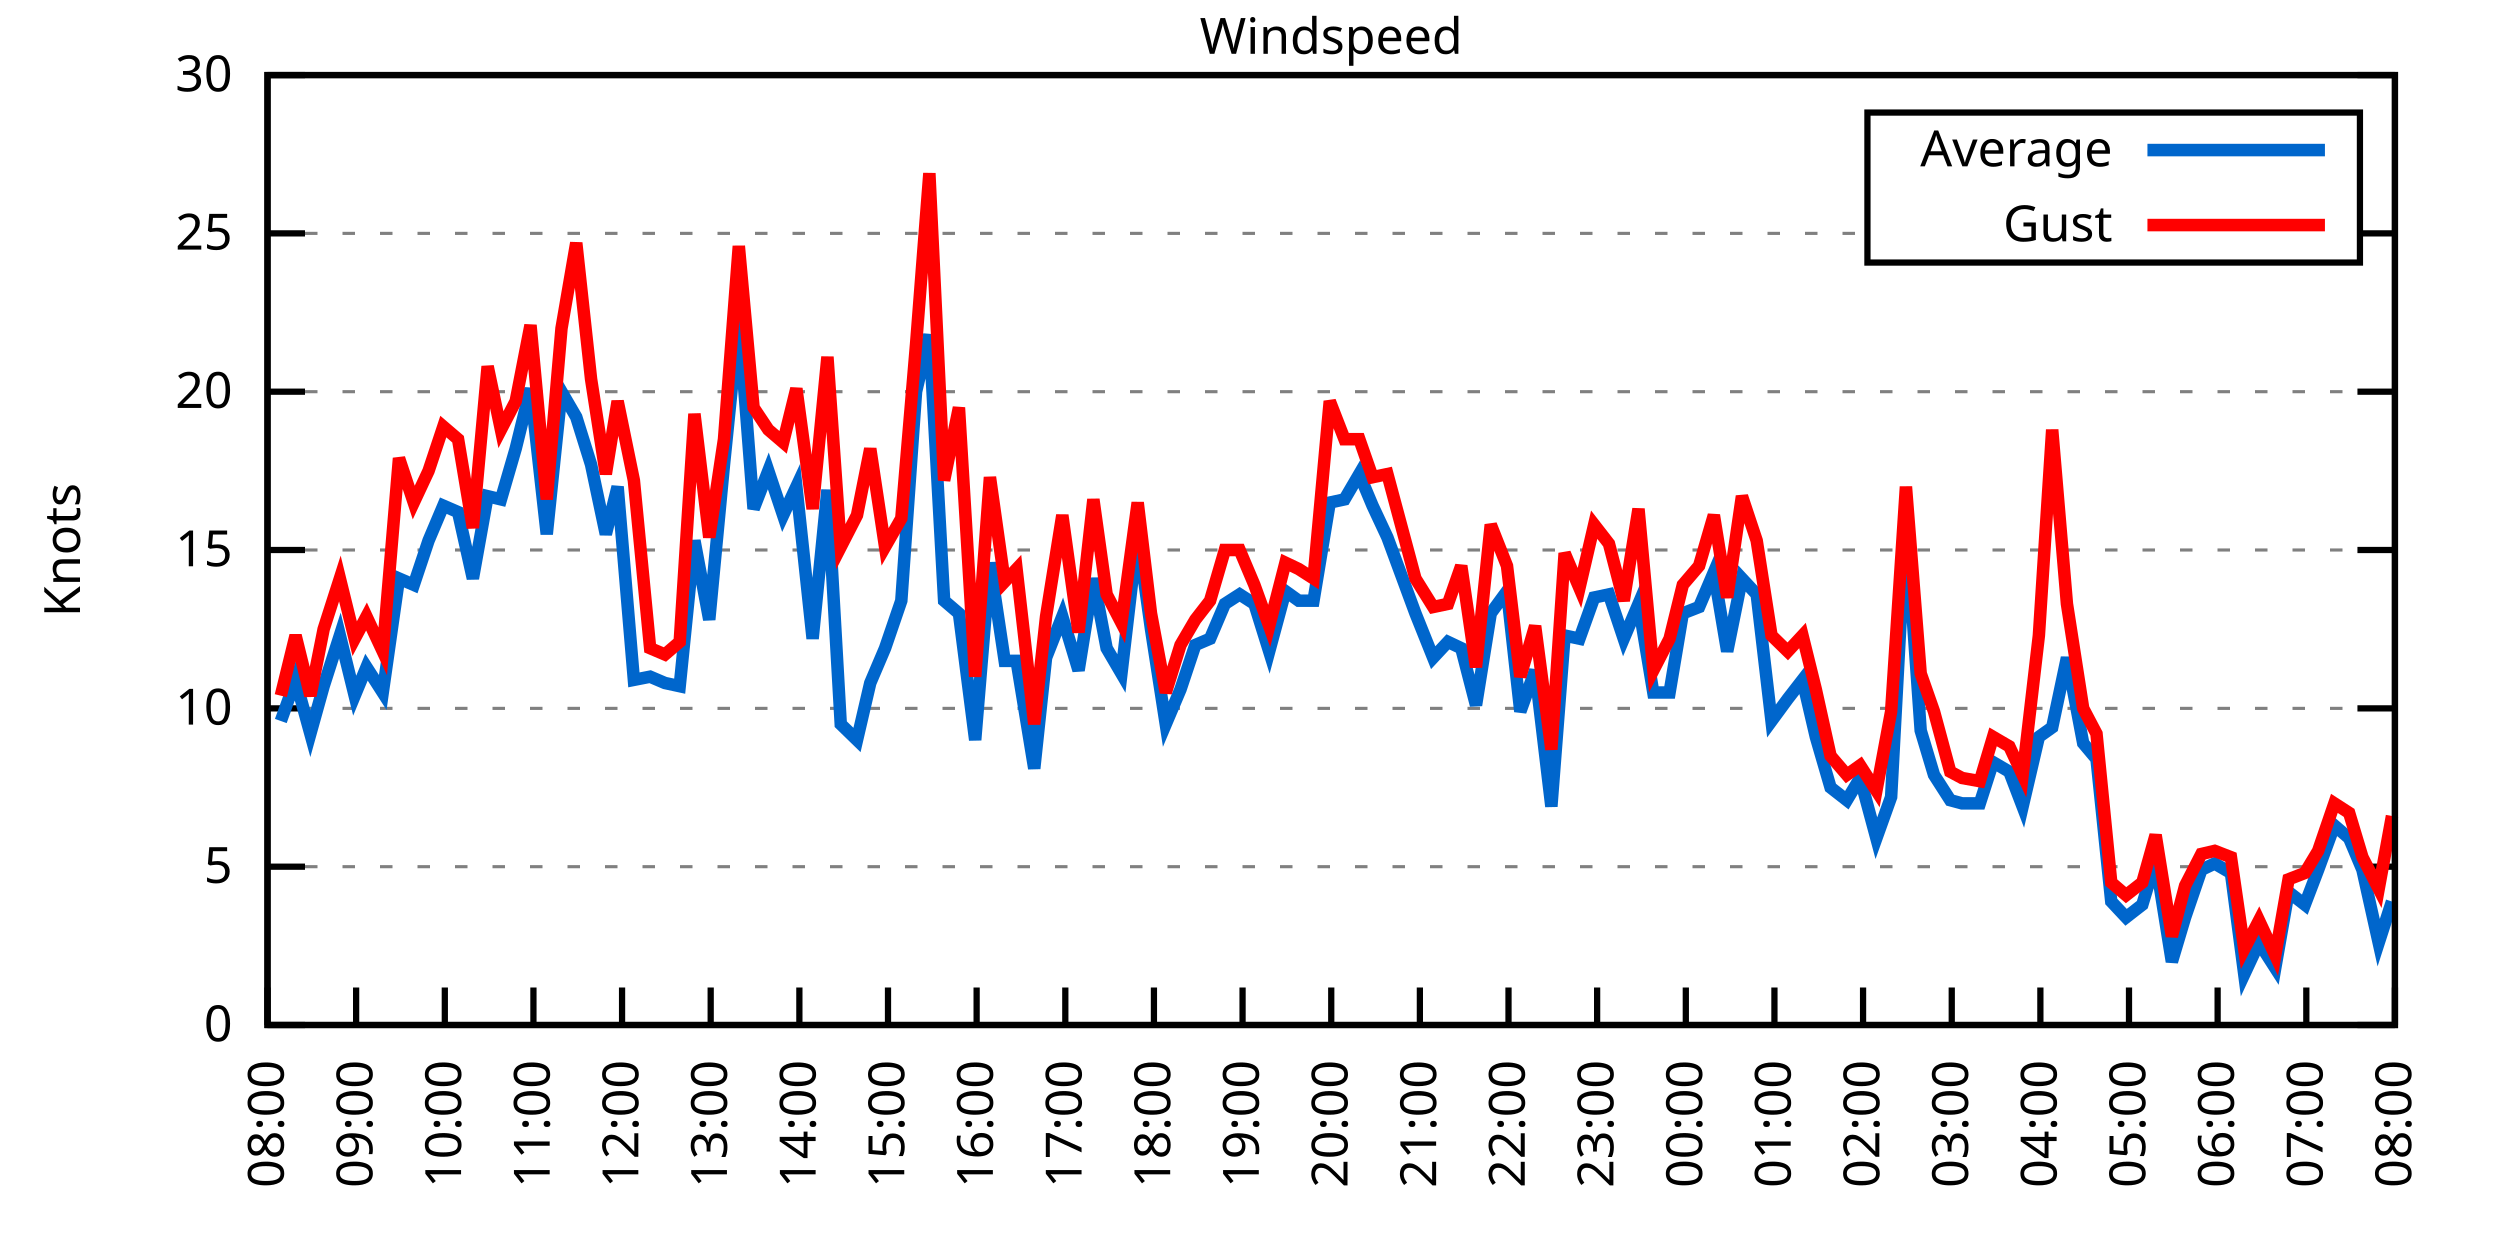
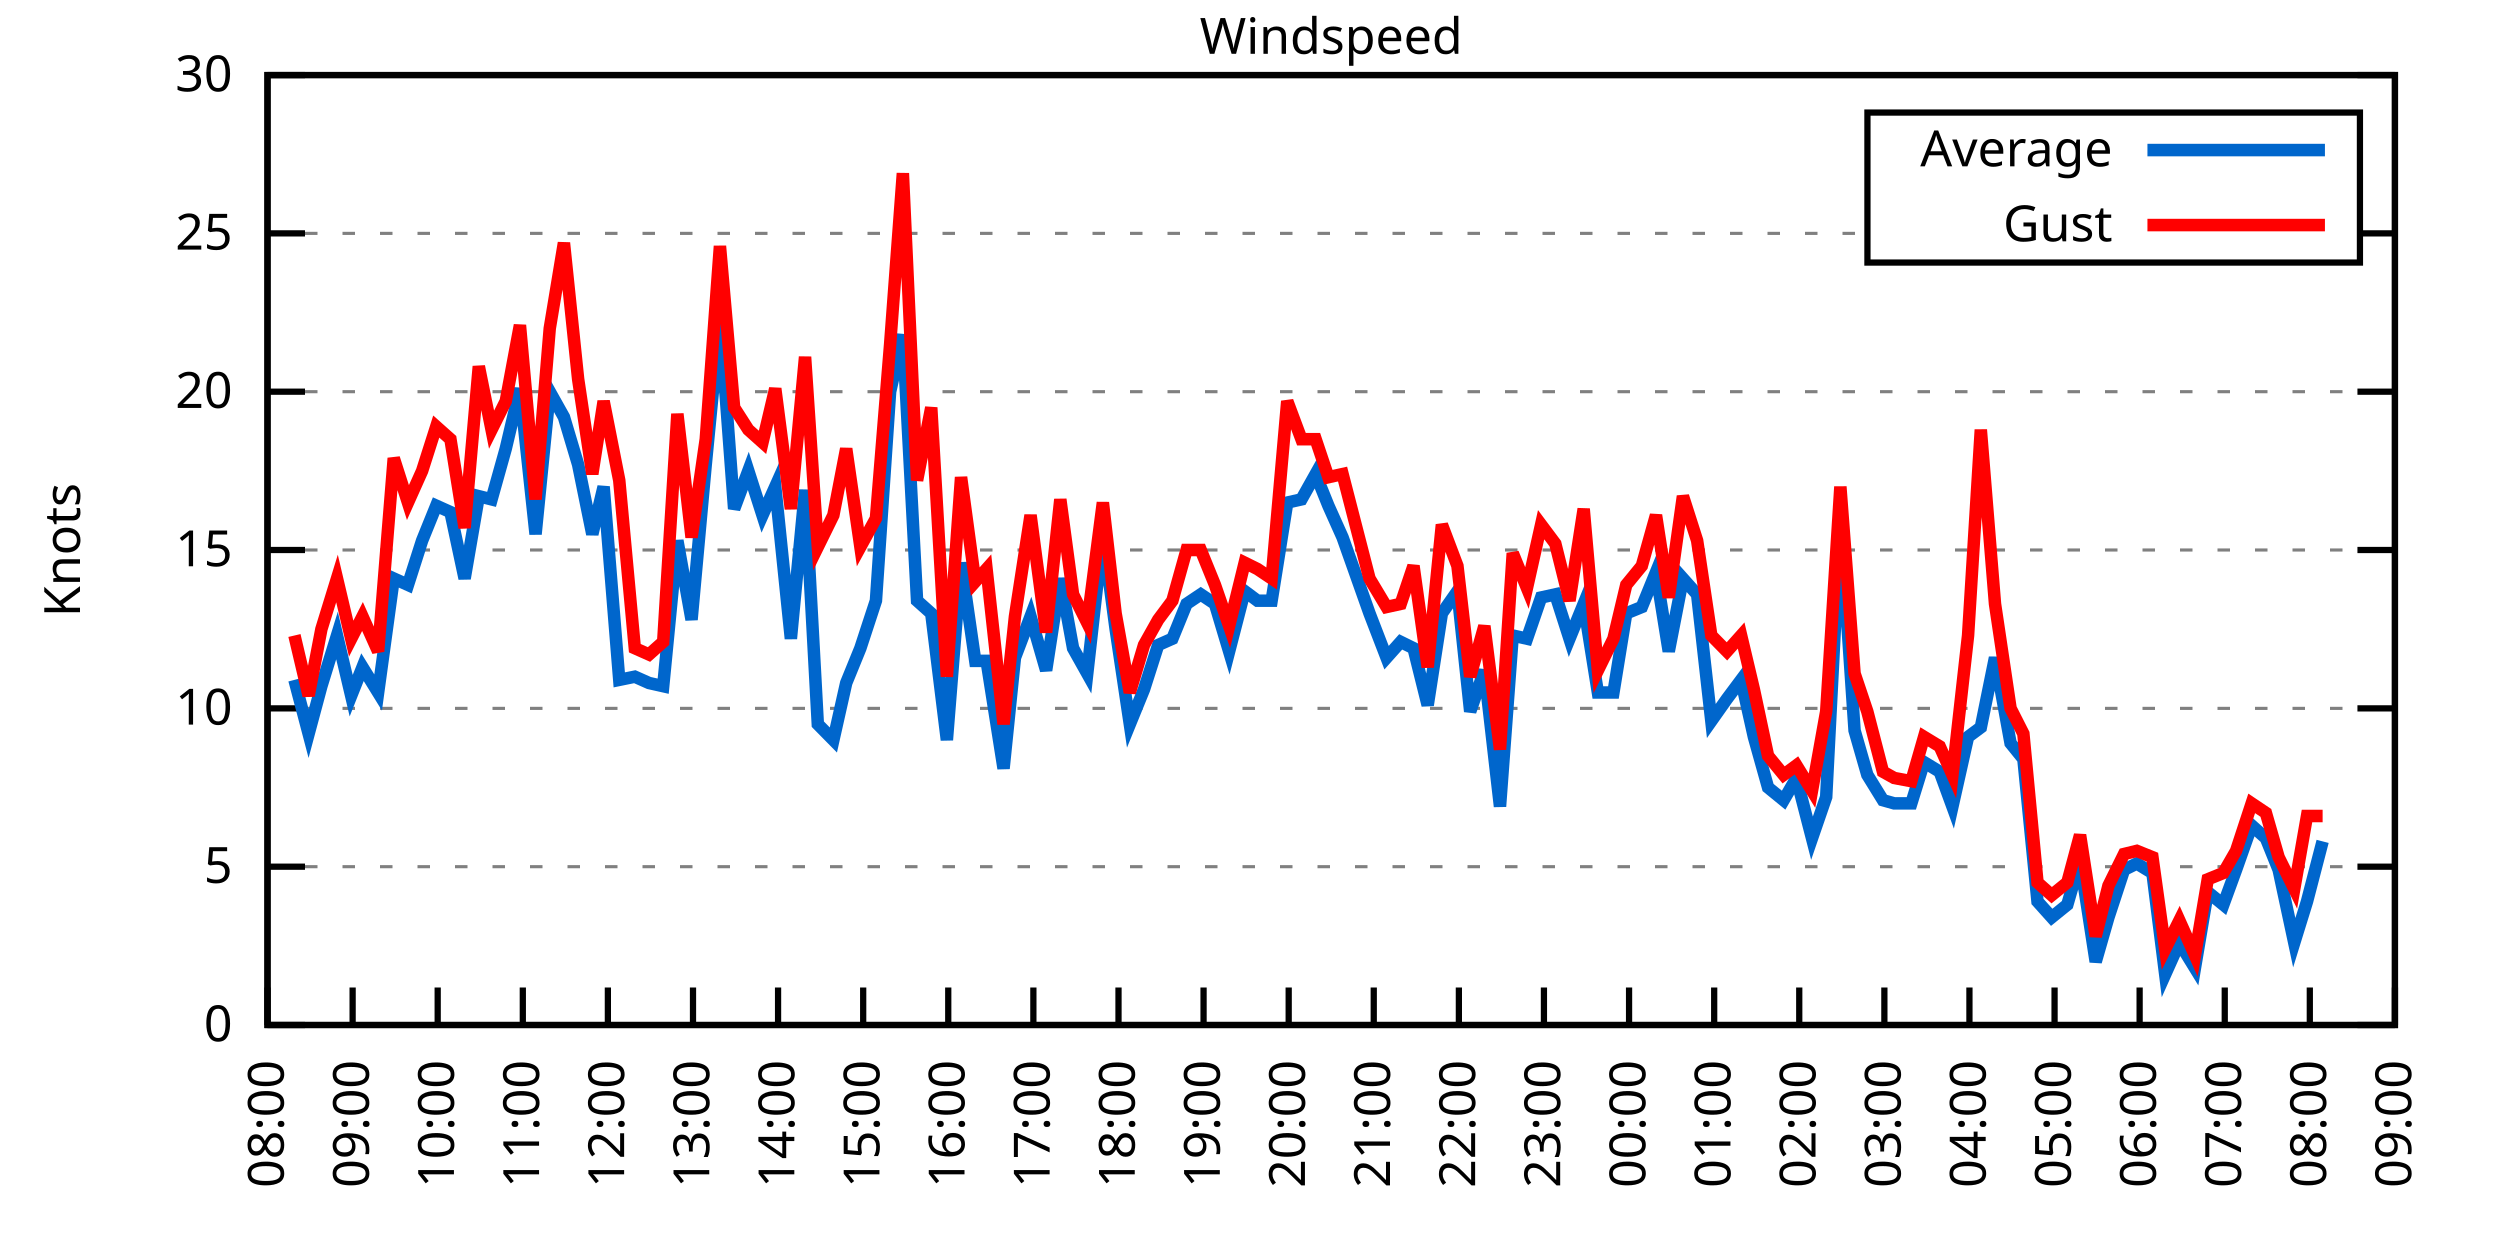
<svg xmlns="http://www.w3.org/2000/svg" xmlns:xlink="http://www.w3.org/1999/xlink" width="400" height="200" viewBox="0 0 400 200">
  <g id="gnuplot_canvas">
    <rect x="0" y="0" width="400" height="200" fill="none" />
    <defs>
      <circle id="gpDot" r="0.5" stroke-width="0.5" stroke="currentColor" />
      <path id="gpPt0" stroke-width="0.333" stroke="currentColor" d="M-1,0 h2 M0,-1 v2" />
      <path id="gpPt1" stroke-width="0.333" stroke="currentColor" d="M-1,-1 L1,1 M1,-1 L-1,1" />
      <path id="gpPt2" stroke-width="0.333" stroke="currentColor" d="M-1,0 L1,0 M0,-1 L0,1 M-1,-1 L1,1 M-1,1 L1,-1" />
      <rect id="gpPt3" stroke-width="0.333" stroke="currentColor" x="-1" y="-1" width="2" height="2" />
      <rect id="gpPt4" stroke-width="0.333" stroke="currentColor" fill="currentColor" x="-1" y="-1" width="2" height="2" />
      <circle id="gpPt5" stroke-width="0.333" stroke="currentColor" cx="0" cy="0" r="1" />
      <use xlink:href="#gpPt5" id="gpPt6" fill="currentColor" stroke="none" />
      <path id="gpPt7" stroke-width="0.333" stroke="currentColor" d="M0,-1.33 L-1.33,0.67 L1.33,0.67 z" />
      <use xlink:href="#gpPt7" id="gpPt8" fill="currentColor" stroke="none" />
      <use xlink:href="#gpPt7" id="gpPt9" stroke="currentColor" transform="rotate(180)" />
      <use xlink:href="#gpPt9" id="gpPt10" fill="currentColor" stroke="none" />
      <use xlink:href="#gpPt3" id="gpPt11" stroke="currentColor" transform="rotate(45)" />
      <use xlink:href="#gpPt11" id="gpPt12" fill="currentColor" stroke="none" />
      <path id="gpPt13" stroke-width="0.333" stroke="currentColor" d="M0,1.330 L1.265,0.411 L0.782,-1.067 L-0.782,-1.076 L-1.265,0.411 z" />
      <use xlink:href="#gpPt13" id="gpPt14" fill="currentColor" stroke="none" />
      <filter id="textbox" filterUnits="objectBoundingBox" x="0" y="0" height="1" width="1">
        <feFlood flood-color="white" flood-opacity="1" result="bgnd" />
        <feComposite in="SourceGraphic" in2="bgnd" operator="atop" />
      </filter>
      <filter id="greybox" filterUnits="objectBoundingBox" x="0" y="0" height="1" width="1">
        <feFlood flood-color="lightgrey" flood-opacity="1" result="grey" />
        <feComposite in="SourceGraphic" in2="grey" operator="atop" />
      </filter>
    </defs>
    <g fill="none" color="white" stroke="currentColor" stroke-width="1.00" stroke-linecap="butt" stroke-linejoin="miter">
</g>
    <g fill="none" color="black" stroke="currentColor" stroke-width="1.00" stroke-linecap="butt" stroke-linejoin="miter">
      <g stroke="none" shape-rendering="crispEdges">
        <polygon fill="rgb(255, 255, 255)" points="42.80,164.00 383.18,164.00 383.18,12.02 42.80,12.02 " />
      </g>
    </g>
    <g fill="none" color="black" stroke="currentColor" stroke-width="1.00" stroke-linecap="butt" stroke-linejoin="miter">
</g>
    <g fill="none" color="black" stroke="black" stroke-width="0.50" stroke-linecap="butt" stroke-linejoin="miter">
</g>
    <g fill="none" color="gray" stroke="currentColor" stroke-width="0.50" stroke-linecap="butt" stroke-linejoin="miter">
      <path stroke="gray" stroke-dasharray="2,4" class="gridline" d="M42.80,164.00 L383.19,164.00  " />
    </g>
    <g fill="none" color="gray" stroke="gray" stroke-width="1.00" stroke-linecap="butt" stroke-linejoin="miter">
</g>
    <g fill="none" color="black" stroke="currentColor" stroke-width="1.00" stroke-linecap="butt" stroke-linejoin="miter">
      <path stroke="black" d="M42.80,164.00 L48.80,164.00 M383.19,164.00 L377.19,164.00  " />
      <g transform="translate(37.20,166.60)" stroke="none" fill="black" font-family="Sans" font-size="8.00" text-anchor="end">
        <text>
          <tspan font-family="Sans"> 0</tspan>
        </text>
      </g>
    </g>
    <g fill="none" color="black" stroke="currentColor" stroke-width="1.00" stroke-linecap="butt" stroke-linejoin="miter">
</g>
    <g fill="none" color="black" stroke="black" stroke-width="0.50" stroke-linecap="butt" stroke-linejoin="miter">
</g>
    <g fill="none" color="gray" stroke="currentColor" stroke-width="0.50" stroke-linecap="butt" stroke-linejoin="miter">
      <path stroke="gray" stroke-dasharray="2,4" class="gridline" d="M42.80,138.67 L383.19,138.67  " />
    </g>
    <g fill="none" color="gray" stroke="gray" stroke-width="1.00" stroke-linecap="butt" stroke-linejoin="miter">
</g>
    <g fill="none" color="black" stroke="currentColor" stroke-width="1.00" stroke-linecap="butt" stroke-linejoin="miter">
      <path stroke="black" d="M42.80,138.67 L48.80,138.67 M383.19,138.67 L377.19,138.67  " />
      <g transform="translate(37.20,141.27)" stroke="none" fill="black" font-family="Sans" font-size="8.00" text-anchor="end">
        <text>
          <tspan font-family="Sans"> 5</tspan>
        </text>
      </g>
    </g>
    <g fill="none" color="black" stroke="currentColor" stroke-width="1.00" stroke-linecap="butt" stroke-linejoin="miter">
</g>
    <g fill="none" color="black" stroke="black" stroke-width="0.50" stroke-linecap="butt" stroke-linejoin="miter">
</g>
    <g fill="none" color="gray" stroke="currentColor" stroke-width="0.50" stroke-linecap="butt" stroke-linejoin="miter">
      <path stroke="gray" stroke-dasharray="2,4" class="gridline" d="M42.80,113.34 L383.19,113.34  " />
    </g>
    <g fill="none" color="gray" stroke="gray" stroke-width="1.00" stroke-linecap="butt" stroke-linejoin="miter">
</g>
    <g fill="none" color="black" stroke="currentColor" stroke-width="1.00" stroke-linecap="butt" stroke-linejoin="miter">
      <path stroke="black" d="M42.80,113.34 L48.80,113.34 M383.19,113.34 L377.19,113.34  " />
      <g transform="translate(37.20,115.94)" stroke="none" fill="black" font-family="Sans" font-size="8.00" text-anchor="end">
        <text>
          <tspan font-family="Sans"> 10</tspan>
        </text>
      </g>
    </g>
    <g fill="none" color="black" stroke="currentColor" stroke-width="1.00" stroke-linecap="butt" stroke-linejoin="miter">
</g>
    <g fill="none" color="black" stroke="black" stroke-width="0.50" stroke-linecap="butt" stroke-linejoin="miter">
</g>
    <g fill="none" color="gray" stroke="currentColor" stroke-width="0.50" stroke-linecap="butt" stroke-linejoin="miter">
      <path stroke="gray" stroke-dasharray="2,4" class="gridline" d="M42.80,88.00 L383.19,88.00  " />
    </g>
    <g fill="none" color="gray" stroke="gray" stroke-width="1.00" stroke-linecap="butt" stroke-linejoin="miter">
</g>
    <g fill="none" color="black" stroke="currentColor" stroke-width="1.00" stroke-linecap="butt" stroke-linejoin="miter">
      <path stroke="black" d="M42.80,88.00 L48.80,88.00 M383.19,88.00 L377.19,88.00  " />
      <g transform="translate(37.20,90.60)" stroke="none" fill="black" font-family="Sans" font-size="8.00" text-anchor="end">
        <text>
          <tspan font-family="Sans"> 15</tspan>
        </text>
      </g>
    </g>
    <g fill="none" color="black" stroke="currentColor" stroke-width="1.00" stroke-linecap="butt" stroke-linejoin="miter">
</g>
    <g fill="none" color="black" stroke="black" stroke-width="0.50" stroke-linecap="butt" stroke-linejoin="miter">
</g>
    <g fill="none" color="gray" stroke="currentColor" stroke-width="0.50" stroke-linecap="butt" stroke-linejoin="miter">
      <path stroke="gray" stroke-dasharray="2,4" class="gridline" d="M42.80,62.67 L383.19,62.67  " />
    </g>
    <g fill="none" color="gray" stroke="gray" stroke-width="1.00" stroke-linecap="butt" stroke-linejoin="miter">
</g>
    <g fill="none" color="black" stroke="currentColor" stroke-width="1.00" stroke-linecap="butt" stroke-linejoin="miter">
      <path stroke="black" d="M42.80,62.67 L48.80,62.67 M383.19,62.67 L377.19,62.67  " />
      <g transform="translate(37.20,65.27)" stroke="none" fill="black" font-family="Sans" font-size="8.00" text-anchor="end">
        <text>
          <tspan font-family="Sans"> 20</tspan>
        </text>
      </g>
    </g>
    <g fill="none" color="black" stroke="currentColor" stroke-width="1.00" stroke-linecap="butt" stroke-linejoin="miter">
</g>
    <g fill="none" color="black" stroke="black" stroke-width="0.50" stroke-linecap="butt" stroke-linejoin="miter">
</g>
    <g fill="none" color="gray" stroke="currentColor" stroke-width="0.50" stroke-linecap="butt" stroke-linejoin="miter">
      <path stroke="gray" stroke-dasharray="2,4" class="gridline" d="M42.80,37.34 L298.79,37.34 M377.59,37.34 L383.19,37.34  " />
    </g>
    <g fill="none" color="gray" stroke="gray" stroke-width="1.00" stroke-linecap="butt" stroke-linejoin="miter">
</g>
    <g fill="none" color="black" stroke="currentColor" stroke-width="1.00" stroke-linecap="butt" stroke-linejoin="miter">
      <path stroke="black" d="M42.80,37.34 L48.80,37.34 M383.19,37.34 L377.19,37.34  " />
      <g transform="translate(37.20,39.94)" stroke="none" fill="black" font-family="Sans" font-size="8.00" text-anchor="end">
        <text>
          <tspan font-family="Sans"> 25</tspan>
        </text>
      </g>
    </g>
    <g fill="none" color="black" stroke="currentColor" stroke-width="1.00" stroke-linecap="butt" stroke-linejoin="miter">
</g>
    <g fill="none" color="black" stroke="black" stroke-width="0.50" stroke-linecap="butt" stroke-linejoin="miter">
</g>
    <g fill="none" color="gray" stroke="currentColor" stroke-width="0.50" stroke-linecap="butt" stroke-linejoin="miter">
      <path stroke="gray" stroke-dasharray="2,4" class="gridline" d="M42.80,12.01 L383.19,12.01  " />
    </g>
    <g fill="none" color="gray" stroke="gray" stroke-width="1.00" stroke-linecap="butt" stroke-linejoin="miter">
</g>
    <g fill="none" color="black" stroke="currentColor" stroke-width="1.00" stroke-linecap="butt" stroke-linejoin="miter">
      <path stroke="black" d="M42.80,12.01 L48.80,12.01 M383.19,12.01 L377.19,12.01  " />
      <g transform="translate(37.20,14.61)" stroke="none" fill="black" font-family="Sans" font-size="8.00" text-anchor="end">
        <text>
          <tspan font-family="Sans"> 30</tspan>
        </text>
      </g>
    </g>
    <g fill="none" color="black" stroke="currentColor" stroke-width="1.00" stroke-linecap="butt" stroke-linejoin="miter">
      <path stroke="black" d="M42.80,164.00 L42.80,158.00  " />
      <g transform="translate(45.40,169.60) rotate(270.00)" stroke="none" fill="black" font-family="Sans" font-size="8.00" text-anchor="end">
        <text>
          <tspan font-family="Sans">08:00</tspan>
        </text>
      </g>
    </g>
    <g fill="none" color="black" stroke="currentColor" stroke-width="1.00" stroke-linecap="butt" stroke-linejoin="miter">
-       <path stroke="black" d="M56.98,164.00 L56.98,158.00  " />
-       <g transform="translate(59.58,169.60) rotate(270.00)" stroke="none" fill="black" font-family="Sans" font-size="8.00" text-anchor="end">
+       <path stroke="black" d="M56.42,164.00 L56.42,158.00  " />
+       <g transform="translate(59.02,169.60) rotate(270.00)" stroke="none" fill="black" font-family="Sans" font-size="8.00" text-anchor="end">
        <text>
          <tspan font-family="Sans">09:00</tspan>
        </text>
      </g>
    </g>
    <g fill="none" color="black" stroke="currentColor" stroke-width="1.00" stroke-linecap="butt" stroke-linejoin="miter">
-       <path stroke="black" d="M71.17,164.00 L71.17,158.00  " />
-       <g transform="translate(73.77,169.60) rotate(270.00)" stroke="none" fill="black" font-family="Sans" font-size="8.00" text-anchor="end">
+       <path stroke="black" d="M70.03,164.00 L70.03,158.00  " />
+       <g transform="translate(72.63,169.60) rotate(270.00)" stroke="none" fill="black" font-family="Sans" font-size="8.00" text-anchor="end">
        <text>
          <tspan font-family="Sans">10:00</tspan>
        </text>
      </g>
    </g>
    <g fill="none" color="black" stroke="currentColor" stroke-width="1.00" stroke-linecap="butt" stroke-linejoin="miter">
-       <path stroke="black" d="M85.35,164.00 L85.35,158.00  " />
-       <g transform="translate(87.95,169.60) rotate(270.00)" stroke="none" fill="black" font-family="Sans" font-size="8.00" text-anchor="end">
+       <path stroke="black" d="M83.65,164.00 L83.65,158.00  " />
+       <g transform="translate(86.25,169.60) rotate(270.00)" stroke="none" fill="black" font-family="Sans" font-size="8.00" text-anchor="end">
        <text>
          <tspan font-family="Sans">11:00</tspan>
        </text>
      </g>
    </g>
    <g fill="none" color="black" stroke="currentColor" stroke-width="1.00" stroke-linecap="butt" stroke-linejoin="miter">
-       <path stroke="black" d="M99.53,164.00 L99.53,158.00  " />
-       <g transform="translate(102.13,169.60) rotate(270.00)" stroke="none" fill="black" font-family="Sans" font-size="8.00" text-anchor="end">
+       <path stroke="black" d="M97.26,164.00 L97.26,158.00  " />
+       <g transform="translate(99.86,169.60) rotate(270.00)" stroke="none" fill="black" font-family="Sans" font-size="8.00" text-anchor="end">
        <text>
          <tspan font-family="Sans">12:00</tspan>
        </text>
      </g>
    </g>
    <g fill="none" color="black" stroke="currentColor" stroke-width="1.00" stroke-linecap="butt" stroke-linejoin="miter">
-       <path stroke="black" d="M113.71,164.00 L113.71,158.00  " />
-       <g transform="translate(116.31,169.60) rotate(270.00)" stroke="none" fill="black" font-family="Sans" font-size="8.00" text-anchor="end">
+       <path stroke="black" d="M110.88,164.00 L110.88,158.00  " />
+       <g transform="translate(113.48,169.60) rotate(270.00)" stroke="none" fill="black" font-family="Sans" font-size="8.00" text-anchor="end">
        <text>
          <tspan font-family="Sans">13:00</tspan>
        </text>
      </g>
    </g>
    <g fill="none" color="black" stroke="currentColor" stroke-width="1.00" stroke-linecap="butt" stroke-linejoin="miter">
-       <path stroke="black" d="M127.90,164.00 L127.90,158.00  " />
-       <g transform="translate(130.50,169.60) rotate(270.00)" stroke="none" fill="black" font-family="Sans" font-size="8.00" text-anchor="end">
+       <path stroke="black" d="M124.49,164.00 L124.49,158.00  " />
+       <g transform="translate(127.09,169.60) rotate(270.00)" stroke="none" fill="black" font-family="Sans" font-size="8.00" text-anchor="end">
        <text>
          <tspan font-family="Sans">14:00</tspan>
        </text>
      </g>
    </g>
    <g fill="none" color="black" stroke="currentColor" stroke-width="1.00" stroke-linecap="butt" stroke-linejoin="miter">
-       <path stroke="black" d="M142.08,164.00 L142.08,158.00  " />
-       <g transform="translate(144.68,169.60) rotate(270.00)" stroke="none" fill="black" font-family="Sans" font-size="8.00" text-anchor="end">
+       <path stroke="black" d="M138.11,164.00 L138.11,158.00  " />
+       <g transform="translate(140.71,169.60) rotate(270.00)" stroke="none" fill="black" font-family="Sans" font-size="8.00" text-anchor="end">
        <text>
          <tspan font-family="Sans">15:00</tspan>
        </text>
      </g>
    </g>
    <g fill="none" color="black" stroke="currentColor" stroke-width="1.00" stroke-linecap="butt" stroke-linejoin="miter">
-       <path stroke="black" d="M156.26,164.00 L156.26,158.00  " />
-       <g transform="translate(158.86,169.60) rotate(270.00)" stroke="none" fill="black" font-family="Sans" font-size="8.00" text-anchor="end">
+       <path stroke="black" d="M151.72,164.00 L151.72,158.00  " />
+       <g transform="translate(154.32,169.60) rotate(270.00)" stroke="none" fill="black" font-family="Sans" font-size="8.00" text-anchor="end">
        <text>
          <tspan font-family="Sans">16:00</tspan>
        </text>
      </g>
    </g>
    <g fill="none" color="black" stroke="currentColor" stroke-width="1.00" stroke-linecap="butt" stroke-linejoin="miter">
-       <path stroke="black" d="M170.45,164.00 L170.45,158.00  " />
-       <g transform="translate(173.05,169.60) rotate(270.00)" stroke="none" fill="black" font-family="Sans" font-size="8.00" text-anchor="end">
+       <path stroke="black" d="M165.34,164.00 L165.34,158.00  " />
+       <g transform="translate(167.94,169.60) rotate(270.00)" stroke="none" fill="black" font-family="Sans" font-size="8.00" text-anchor="end">
        <text>
          <tspan font-family="Sans">17:00</tspan>
        </text>
      </g>
    </g>
    <g fill="none" color="black" stroke="currentColor" stroke-width="1.00" stroke-linecap="butt" stroke-linejoin="miter">
-       <path stroke="black" d="M184.63,164.00 L184.63,158.00  " />
-       <g transform="translate(187.23,169.60) rotate(270.00)" stroke="none" fill="black" font-family="Sans" font-size="8.00" text-anchor="end">
+       <path stroke="black" d="M178.96,164.00 L178.96,158.00  " />
+       <g transform="translate(181.56,169.60) rotate(270.00)" stroke="none" fill="black" font-family="Sans" font-size="8.00" text-anchor="end">
        <text>
          <tspan font-family="Sans">18:00</tspan>
        </text>
      </g>
    </g>
    <g fill="none" color="black" stroke="currentColor" stroke-width="1.00" stroke-linecap="butt" stroke-linejoin="miter">
-       <path stroke="black" d="M198.81,164.00 L198.81,158.00  " />
-       <g transform="translate(201.41,169.60) rotate(270.00)" stroke="none" fill="black" font-family="Sans" font-size="8.00" text-anchor="end">
+       <path stroke="black" d="M192.57,164.00 L192.57,158.00  " />
+       <g transform="translate(195.17,169.60) rotate(270.00)" stroke="none" fill="black" font-family="Sans" font-size="8.00" text-anchor="end">
        <text>
          <tspan font-family="Sans">19:00</tspan>
        </text>
      </g>
    </g>
    <g fill="none" color="black" stroke="currentColor" stroke-width="1.00" stroke-linecap="butt" stroke-linejoin="miter">
-       <path stroke="black" d="M213.00,164.00 L213.00,158.00  " />
-       <g transform="translate(215.60,169.60) rotate(270.00)" stroke="none" fill="black" font-family="Sans" font-size="8.00" text-anchor="end">
+       <path stroke="black" d="M206.19,164.00 L206.19,158.00  " />
+       <g transform="translate(208.79,169.60) rotate(270.00)" stroke="none" fill="black" font-family="Sans" font-size="8.00" text-anchor="end">
        <text>
          <tspan font-family="Sans">20:00</tspan>
        </text>
      </g>
    </g>
    <g fill="none" color="black" stroke="currentColor" stroke-width="1.00" stroke-linecap="butt" stroke-linejoin="miter">
-       <path stroke="black" d="M227.18,164.00 L227.18,158.00  " />
-       <g transform="translate(229.78,169.60) rotate(270.00)" stroke="none" fill="black" font-family="Sans" font-size="8.00" text-anchor="end">
+       <path stroke="black" d="M219.80,164.00 L219.80,158.00  " />
+       <g transform="translate(222.40,169.60) rotate(270.00)" stroke="none" fill="black" font-family="Sans" font-size="8.00" text-anchor="end">
        <text>
          <tspan font-family="Sans">21:00</tspan>
        </text>
      </g>
    </g>
    <g fill="none" color="black" stroke="currentColor" stroke-width="1.00" stroke-linecap="butt" stroke-linejoin="miter">
-       <path stroke="black" d="M241.36,164.00 L241.36,158.00  " />
-       <g transform="translate(243.96,169.60) rotate(270.00)" stroke="none" fill="black" font-family="Sans" font-size="8.00" text-anchor="end">
+       <path stroke="black" d="M233.42,164.00 L233.42,158.00  " />
+       <g transform="translate(236.02,169.60) rotate(270.00)" stroke="none" fill="black" font-family="Sans" font-size="8.00" text-anchor="end">
        <text>
          <tspan font-family="Sans">22:00</tspan>
        </text>
      </g>
    </g>
    <g fill="none" color="black" stroke="currentColor" stroke-width="1.00" stroke-linecap="butt" stroke-linejoin="miter">
-       <path stroke="black" d="M255.54,164.00 L255.54,158.00  " />
-       <g transform="translate(258.14,169.60) rotate(270.00)" stroke="none" fill="black" font-family="Sans" font-size="8.00" text-anchor="end">
+       <path stroke="black" d="M247.03,164.00 L247.03,158.00  " />
+       <g transform="translate(249.63,169.60) rotate(270.00)" stroke="none" fill="black" font-family="Sans" font-size="8.00" text-anchor="end">
        <text>
          <tspan font-family="Sans">23:00</tspan>
        </text>
      </g>
    </g>
    <g fill="none" color="black" stroke="currentColor" stroke-width="1.00" stroke-linecap="butt" stroke-linejoin="miter">
-       <path stroke="black" d="M269.73,164.00 L269.73,158.00  " />
-       <g transform="translate(272.33,169.60) rotate(270.00)" stroke="none" fill="black" font-family="Sans" font-size="8.00" text-anchor="end">
+       <path stroke="black" d="M260.65,164.00 L260.65,158.00  " />
+       <g transform="translate(263.25,169.60) rotate(270.00)" stroke="none" fill="black" font-family="Sans" font-size="8.00" text-anchor="end">
        <text>
          <tspan font-family="Sans">00:00</tspan>
        </text>
      </g>
    </g>
    <g fill="none" color="black" stroke="currentColor" stroke-width="1.00" stroke-linecap="butt" stroke-linejoin="miter">
-       <path stroke="black" d="M283.91,164.00 L283.91,158.00  " />
-       <g transform="translate(286.51,169.60) rotate(270.00)" stroke="none" fill="black" font-family="Sans" font-size="8.00" text-anchor="end">
+       <path stroke="black" d="M274.27,164.00 L274.27,158.00  " />
+       <g transform="translate(276.87,169.60) rotate(270.00)" stroke="none" fill="black" font-family="Sans" font-size="8.00" text-anchor="end">
        <text>
          <tspan font-family="Sans">01:00</tspan>
        </text>
      </g>
    </g>
    <g fill="none" color="black" stroke="currentColor" stroke-width="1.00" stroke-linecap="butt" stroke-linejoin="miter">
-       <path stroke="black" d="M298.09,164.00 L298.09,158.00  " />
-       <g transform="translate(300.69,169.60) rotate(270.00)" stroke="none" fill="black" font-family="Sans" font-size="8.00" text-anchor="end">
+       <path stroke="black" d="M287.88,164.00 L287.88,158.00  " />
+       <g transform="translate(290.48,169.60) rotate(270.00)" stroke="none" fill="black" font-family="Sans" font-size="8.00" text-anchor="end">
        <text>
          <tspan font-family="Sans">02:00</tspan>
        </text>
      </g>
    </g>
    <g fill="none" color="black" stroke="currentColor" stroke-width="1.00" stroke-linecap="butt" stroke-linejoin="miter">
-       <path stroke="black" d="M312.28,164.00 L312.28,158.00  " />
-       <g transform="translate(314.88,169.60) rotate(270.00)" stroke="none" fill="black" font-family="Sans" font-size="8.00" text-anchor="end">
+       <path stroke="black" d="M301.50,164.00 L301.50,158.00  " />
+       <g transform="translate(304.10,169.60) rotate(270.00)" stroke="none" fill="black" font-family="Sans" font-size="8.00" text-anchor="end">
        <text>
          <tspan font-family="Sans">03:00</tspan>
        </text>
      </g>
    </g>
    <g fill="none" color="black" stroke="currentColor" stroke-width="1.00" stroke-linecap="butt" stroke-linejoin="miter">
-       <path stroke="black" d="M326.46,164.00 L326.46,158.00  " />
-       <g transform="translate(329.06,169.60) rotate(270.00)" stroke="none" fill="black" font-family="Sans" font-size="8.00" text-anchor="end">
+       <path stroke="black" d="M315.11,164.00 L315.11,158.00  " />
+       <g transform="translate(317.71,169.60) rotate(270.00)" stroke="none" fill="black" font-family="Sans" font-size="8.00" text-anchor="end">
        <text>
          <tspan font-family="Sans">04:00</tspan>
        </text>
      </g>
    </g>
    <g fill="none" color="black" stroke="currentColor" stroke-width="1.00" stroke-linecap="butt" stroke-linejoin="miter">
-       <path stroke="black" d="M340.64,164.00 L340.64,158.00  " />
-       <g transform="translate(343.24,169.60) rotate(270.00)" stroke="none" fill="black" font-family="Sans" font-size="8.00" text-anchor="end">
+       <path stroke="black" d="M328.73,164.00 L328.73,158.00  " />
+       <g transform="translate(331.33,169.60) rotate(270.00)" stroke="none" fill="black" font-family="Sans" font-size="8.00" text-anchor="end">
        <text>
          <tspan font-family="Sans">05:00</tspan>
        </text>
      </g>
    </g>
    <g fill="none" color="black" stroke="currentColor" stroke-width="1.00" stroke-linecap="butt" stroke-linejoin="miter">
-       <path stroke="black" d="M354.82,164.00 L354.82,158.00  " />
-       <g transform="translate(357.42,169.60) rotate(270.00)" stroke="none" fill="black" font-family="Sans" font-size="8.00" text-anchor="end">
+       <path stroke="black" d="M342.34,164.00 L342.34,158.00  " />
+       <g transform="translate(344.94,169.60) rotate(270.00)" stroke="none" fill="black" font-family="Sans" font-size="8.00" text-anchor="end">
        <text>
          <tspan font-family="Sans">06:00</tspan>
        </text>
      </g>
    </g>
    <g fill="none" color="black" stroke="currentColor" stroke-width="1.00" stroke-linecap="butt" stroke-linejoin="miter">
-       <path stroke="black" d="M369.01,164.00 L369.01,158.00  " />
-       <g transform="translate(371.61,169.60) rotate(270.00)" stroke="none" fill="black" font-family="Sans" font-size="8.00" text-anchor="end">
+       <path stroke="black" d="M355.96,164.00 L355.96,158.00  " />
+       <g transform="translate(358.56,169.60) rotate(270.00)" stroke="none" fill="black" font-family="Sans" font-size="8.00" text-anchor="end">
        <text>
          <tspan font-family="Sans">07:00</tspan>
+         </text>
+       </g>
+     </g>
+     <g fill="none" color="black" stroke="currentColor" stroke-width="1.00" stroke-linecap="butt" stroke-linejoin="miter">
+       <path stroke="black" d="M369.57,164.00 L369.57,158.00  " />
+       <g transform="translate(372.17,169.60) rotate(270.00)" stroke="none" fill="black" font-family="Sans" font-size="8.00" text-anchor="end">
+         <text>
+           <tspan font-family="Sans">08:00</tspan>
        </text>
      </g>
    </g>
    <g fill="none" color="black" stroke="currentColor" stroke-width="1.00" stroke-linecap="butt" stroke-linejoin="miter">
      <path stroke="black" d="M383.19,164.00 L383.19,158.00  " />
      <g transform="translate(385.79,169.60) rotate(270.00)" stroke="none" fill="black" font-family="Sans" font-size="8.00" text-anchor="end">
        <text>
-           <tspan font-family="Sans">08:00</tspan>
+           <tspan font-family="Sans">09:00</tspan>
        </text>
      </g>
    </g>
    <g fill="none" color="black" stroke="currentColor" stroke-width="1.00" stroke-linecap="butt" stroke-linejoin="miter">
</g>
    <g fill="none" color="black" stroke="currentColor" stroke-width="1.00" stroke-linecap="butt" stroke-linejoin="miter">
      <path stroke="black" d="M42.80,12.01 L42.80,164.00 L383.19,164.00 L383.19,12.01 L42.80,12.01 Z  " />
    </g>
    <g fill="none" color="black" stroke="currentColor" stroke-width="1.00" stroke-linecap="butt" stroke-linejoin="miter">
</g>
    <g fill="none" color="black" stroke="currentColor" stroke-width="1.00" stroke-linecap="butt" stroke-linejoin="miter">
      <path stroke="black" d="M298.79,42.01 L298.79,18.01 L377.59,18.01 L377.59,42.01 L298.79,42.01 Z  " />
    </g>
    <g id="Windspeed_plot_1">
      <g fill="none" color="white" stroke="black" stroke-width="2.00" stroke-linecap="butt" stroke-linejoin="miter">
</g>
      <g fill="none" color="black" stroke="currentColor" stroke-width="2.00" stroke-linecap="butt" stroke-linejoin="miter">
        <g transform="translate(337.99,26.61)" stroke="none" fill="black" font-family="Sans" font-size="8.00" text-anchor="end">
          <text>
            <tspan font-family="Sans">Average</tspan>
          </text>
        </g>
      </g>
      <g fill="none" color="black" stroke="currentColor" stroke-width="2.00" stroke-linecap="butt" stroke-linejoin="miter">
-         <path stroke="rgb(  0, 102, 204)" d="M343.59,24.01 L371.99,24.01 M44.93,115.36 L47.29,108.78 L49.66,117.39 L51.78,109.79 L54.38,101.68 L56.75,111.31   L58.64,106.75 L61.24,110.80 L63.84,92.56 L66.20,93.58 L68.57,86.49 L70.93,80.91 L73.29,81.93 L75.66,92.56   L78.02,79.39 L80.15,79.90 L82.51,71.79 L84.88,62.17 L87.48,85.47 L89.84,62.67 L92.20,66.73 L94.57,74.33   L96.93,85.47 L98.82,77.87 L101.42,108.78 L104.02,108.27 L106.39,109.28 L108.75,109.79 L111.11,86.49 L113.48,99.15   L115.84,74.33 L118.21,51.02 L120.57,81.42 L122.93,75.34 L125.30,82.43 L127.42,77.87 L130.02,102.19 L132.39,78.38   L134.52,115.87 L137.12,118.40 L139.24,109.28 L141.61,103.71 L144.21,96.11 L146.57,62.67 L148.70,53.55 L151.06,96.11   L153.43,98.14 L156.03,118.40 L158.39,90.03 L160.75,105.74 L162.65,105.74 L165.48,122.96 L167.37,105.23 L169.97,98.64   L172.57,107.26 L174.94,92.56 L177.06,103.71 L179.43,107.76 L182.03,85.47 L184.16,100.67 L186.52,115.87 L188.88,110.30   L191.25,103.20 L193.61,102.19 L195.98,96.62 L198.34,95.10 L200.70,96.62 L203.07,104.22 L205.67,94.59 L207.79,96.11   L210.16,96.11 L212.76,80.41 L215.12,79.90 L217.49,75.85 L219.61,80.91 L221.98,85.98 L226.47,98.14 L229.31,105.23   L231.67,102.70 L233.80,103.71 L236.16,112.83 L238.52,98.14 L241.12,94.59 L243.25,113.84 L245.62,107.26 L248.22,129.04   L250.34,101.68 L252.71,102.19 L255.07,95.60 L257.43,95.10 L259.80,102.19 L262.16,96.62 L264.53,110.80 L267.13,110.80   L269.25,98.14 L271.85,97.12 L274.22,91.55 L276.35,104.22 L278.71,92.56 L281.07,95.10 L283.44,115.36 L286.04,111.82   L288.40,108.78 L290.53,117.90 L292.89,126.00 L295.49,128.03 L297.62,124.48 L300.22,134.11 L302.58,127.52 L304.95,83.45   L307.31,116.88 L309.44,123.98 L312.04,128.03 L313.93,128.54 L316.77,128.54 L318.89,121.95 L321.49,123.47 L323.62,129.04   L326.22,117.90 L328.35,116.38 L330.71,105.23 L333.31,118.91 L335.44,121.44 L337.80,144.24 L340.17,146.77 L342.77,144.75   L344.90,137.66 L347.50,153.87 L349.62,146.77 L352.22,139.17 L354.35,138.16 L356.95,139.68 L359.08,155.89 L361.44,150.83   L364.04,154.88 L366.17,142.72 L368.77,144.75 L370.90,139.17 L373.50,132.08 L375.86,134.11 L377.99,139.17 L380.59,150.83   L382.72,144.24  " />
+         <path stroke="rgb(  0, 102, 204)" d="M343.59,24.01 L371.99,24.01 M47.11,108.78 L49.38,117.39 L51.42,109.79 L53.92,101.68 L56.19,111.31 L58.00,106.75   L60.50,110.80 L63.00,92.56 L65.27,93.58 L67.54,86.49 L69.80,80.91 L72.07,81.93 L74.34,92.56 L76.61,79.39   L78.65,79.90 L80.92,71.79 L83.19,62.17 L85.69,85.47 L87.96,62.67 L90.23,66.73 L92.50,74.33 L94.77,85.47   L96.58,77.87 L99.08,108.78 L101.57,108.27 L103.84,109.28 L106.11,109.79 L108.38,86.49 L110.65,99.15 L112.92,74.33   L115.19,51.02 L117.46,81.42 L119.73,75.34 L122.00,82.43 L124.04,77.87 L126.54,102.19 L128.81,78.38 L130.85,115.87   L133.34,118.40 L135.39,109.28 L137.66,103.71 L140.15,96.11 L142.42,62.67 L144.46,53.55 L146.73,96.11 L149.00,98.14   L151.50,118.40 L153.77,90.03 L156.04,105.74 L157.85,105.74 L160.57,122.96 L162.39,105.23 L164.89,98.64 L167.38,107.26   L169.65,92.56 L171.69,103.71 L173.96,107.76 L176.46,85.47 L178.50,100.67 L180.77,115.87 L183.04,110.30 L185.31,103.20   L187.58,102.19 L189.85,96.62 L192.12,95.10 L194.39,96.62 L196.66,104.22 L199.15,94.59 L201.19,96.11 L203.46,96.11   L205.96,80.41 L208.23,79.90 L210.50,75.85 L212.54,80.91 L214.81,85.98 L219.12,98.14 L221.85,105.23 L224.11,102.70   L226.16,103.71 L228.43,112.83 L230.70,98.14 L233.19,94.59 L235.23,113.84 L237.50,107.26 L240.00,129.04 L242.04,101.68   L244.31,102.19 L246.58,95.60 L248.85,95.10 L251.12,102.19 L253.39,96.62 L255.66,110.80 L258.15,110.80 L260.20,98.14   L262.69,97.12 L264.96,91.55 L267.00,104.22 L269.27,92.56 L271.54,95.10 L273.81,115.36 L276.31,111.82 L278.58,108.78   L280.62,117.90 L282.89,126.00 L285.38,128.03 L287.43,124.48 L289.92,134.11 L292.19,127.52 L294.46,83.45 L296.73,116.88   L298.77,123.98 L301.27,128.03 L303.08,128.54 L305.81,128.54 L307.85,121.95 L310.35,123.47 L312.39,129.04 L314.89,117.90   L316.93,116.38 L319.20,105.23 L321.69,118.91 L323.74,121.44 L326.00,144.24 L328.27,146.77 L330.77,144.75 L332.81,137.66   L335.31,153.87 L337.35,146.77 L339.85,139.17 L341.89,138.16 L344.39,139.68 L346.43,155.89 L348.70,150.83 L351.19,154.88   L353.24,142.72 L355.73,144.75 L357.77,139.17 L360.27,132.08 L362.54,134.11 L364.58,139.17 L367.08,150.83 L369.12,144.24   L371.62,134.62  " />
      </g>
    </g>
    <g id="Windspeed_plot_2">
      <g fill="none" color="black" stroke="currentColor" stroke-width="2.00" stroke-linecap="butt" stroke-linejoin="miter">
        <g transform="translate(337.99,38.61)" stroke="none" fill="black" font-family="Sans" font-size="8.00" text-anchor="end">
          <text>
            <tspan font-family="Sans">Gust</tspan>
          </text>
        </g>
      </g>
      <g fill="none" color="black" stroke="currentColor" stroke-width="2.00" stroke-linecap="butt" stroke-linejoin="miter">
-         <path stroke="rgb(255,   0,   0)" d="M343.59,36.01 L371.99,36.01 M44.93,111.31 L47.29,101.68 L49.66,111.31 L51.78,100.67 L54.38,92.56 L56.75,102.19   L58.64,98.64 L61.24,104.22 L63.84,73.31 L66.20,80.41 L68.57,75.34 L70.93,68.25 L73.29,70.27 L75.66,84.46   L78.02,58.62 L80.15,68.75 L82.51,64.19 L84.88,52.03 L87.48,79.90 L89.84,52.54 L92.20,38.86 L94.57,60.65   L96.93,75.85 L98.82,64.19 L101.42,76.86 L104.02,103.71 L106.39,104.72 L108.75,102.70 L111.11,66.22 L113.48,85.98   L115.84,70.27 L118.21,39.37 L120.57,65.21 L122.93,68.75 L125.30,70.78 L127.42,62.17 L130.02,81.42 L132.39,57.10   L134.52,87.50 L137.12,82.43 L139.24,71.79 L141.61,87.50 L144.21,82.94 L146.57,55.07 L148.70,27.72 L151.06,76.86   L153.43,65.21 L156.03,108.27 L158.39,76.35 L160.75,93.07 L162.65,91.04 L165.48,115.87 L167.37,98.64 L169.97,82.43   L172.57,101.18 L174.94,79.90 L177.06,95.10 L179.43,99.66 L182.03,80.41 L184.16,98.14 L186.52,110.80 L188.88,103.20   L191.25,99.15 L193.61,96.11 L195.98,88.00 L198.34,88.00 L200.70,93.58 L203.07,100.16 L205.67,90.03 L207.79,91.04   L210.16,92.56 L212.76,64.19 L215.12,70.27 L217.49,70.27 L219.61,76.35 L221.98,75.85 L226.47,92.56 L229.31,97.12   L231.67,96.62 L233.80,90.54 L236.16,106.75 L238.52,83.95 L241.12,90.54 L243.25,108.27 L245.62,100.16 L248.22,119.92   L250.34,88.51 L252.71,94.08 L255.07,83.95 L257.43,86.99 L259.80,96.11 L262.16,81.42 L264.53,107.26 L267.13,102.19   L269.25,93.58 L271.85,90.54 L274.22,82.43 L276.35,95.60 L278.71,79.39 L281.07,86.49 L283.44,101.68 L286.04,104.22   L288.40,101.68 L290.53,110.30 L292.89,120.94 L295.49,123.98 L297.62,122.46 L300.22,126.51 L302.58,113.84 L304.95,77.87   L307.31,107.76 L309.44,113.84 L312.04,123.47 L313.93,124.48 L316.77,124.99 L318.89,117.90 L321.49,119.42 L323.62,123.98   L326.22,101.68 L328.35,68.75 L330.71,96.62 L333.31,113.34 L335.44,117.39 L337.80,141.20 L340.17,143.23 L342.77,141.20   L344.90,133.60 L347.50,149.81 L349.62,141.71 L352.22,136.64 L354.35,136.14 L356.95,137.15 L359.08,151.84 L361.44,147.28   L364.04,152.85 L366.17,140.69 L368.77,139.68 L370.90,136.14 L373.50,128.54 L375.86,130.06 L377.99,137.15 L380.59,142.21   L382.72,130.56  " />
+         <path stroke="rgb(255,   0,   0)" d="M343.59,36.01 L371.99,36.01 M47.11,101.68 L49.38,111.31 L51.42,100.67 L53.92,92.56 L56.19,102.19 L58.00,98.64   L60.50,104.22 L63.00,73.31 L65.27,80.41 L67.54,75.34 L69.80,68.25 L72.07,70.27 L74.34,84.46 L76.61,58.62   L78.65,68.75 L80.92,64.19 L83.19,52.03 L85.69,79.90 L87.96,52.54 L90.23,38.86 L92.50,60.65 L94.77,75.85   L96.58,64.19 L99.08,76.86 L101.57,103.71 L103.84,104.72 L106.11,102.70 L108.38,66.22 L110.65,85.98 L112.92,70.27   L115.19,39.37 L117.46,65.21 L119.73,68.75 L122.00,70.78 L124.04,62.17 L126.54,81.42 L128.81,57.10 L130.85,87.50   L133.34,82.43 L135.39,71.79 L137.66,87.50 L140.15,82.94 L142.42,55.07 L144.46,27.72 L146.73,76.86 L149.00,65.21   L151.50,108.27 L153.77,76.35 L156.04,93.07 L157.85,91.04 L160.57,115.87 L162.39,98.64 L164.89,82.43 L167.38,101.18   L169.65,79.90 L171.69,95.10 L173.96,99.66 L176.46,80.41 L178.50,98.14 L180.77,110.80 L183.04,103.20 L185.31,99.15   L187.58,96.11 L189.85,88.00 L192.12,88.00 L194.39,93.58 L196.66,100.16 L199.15,90.03 L201.19,91.04 L203.46,92.56   L205.96,64.19 L208.23,70.27 L210.50,70.27 L212.54,76.35 L214.81,75.85 L219.12,92.56 L221.85,97.12 L224.11,96.62   L226.16,90.54 L228.43,106.75 L230.70,83.95 L233.19,90.54 L235.23,108.27 L237.50,100.16 L240.00,119.92 L242.04,88.51   L244.31,94.08 L246.58,83.95 L248.85,86.99 L251.12,96.11 L253.39,81.42 L255.66,107.26 L258.15,102.19 L260.20,93.58   L262.69,90.54 L264.96,82.43 L267.00,95.60 L269.27,79.39 L271.54,86.49 L273.81,101.68 L276.31,104.22 L278.58,101.68   L280.62,110.30 L282.89,120.94 L285.38,123.98 L287.43,122.46 L289.92,126.51 L292.19,113.84 L294.46,77.87 L296.73,107.76   L298.77,113.84 L301.27,123.47 L303.08,124.48 L305.81,124.99 L307.85,117.90 L310.35,119.42 L312.39,123.98 L314.89,101.68   L316.93,68.75 L319.20,96.62 L321.69,113.34 L323.74,117.39 L326.00,141.20 L328.27,143.23 L330.77,141.20 L332.81,133.60   L335.31,149.81 L337.35,141.71 L339.85,136.64 L341.89,136.14 L344.39,137.15 L346.43,151.84 L348.70,147.28 L351.19,152.85   L353.24,140.69 L355.73,139.68 L357.77,136.14 L360.27,128.54 L362.54,130.06 L364.58,137.15 L367.08,142.21 L369.12,130.56   L371.62,130.56  " />
      </g>
    </g>
    <g fill="none" color="black" stroke="currentColor" stroke-width="2.00" stroke-linecap="butt" stroke-linejoin="miter">
</g>
    <g fill="none" color="black" stroke="black" stroke-width="1.00" stroke-linecap="butt" stroke-linejoin="miter">
</g>
    <g fill="none" color="black" stroke="currentColor" stroke-width="1.00" stroke-linecap="butt" stroke-linejoin="miter">
      <path stroke="black" d="M42.80,12.01 L42.80,164.00 L383.19,164.00 L383.19,12.01 L42.80,12.01 Z  " />
      <g transform="translate(12.80,88.01) rotate(270.00)" stroke="none" fill="black" font-family="Sans" font-size="8.00" text-anchor="middle">
        <text>
          <tspan font-family="Sans">Knots</tspan>
        </text>
      </g>
    </g>
    <g fill="none" color="black" stroke="currentColor" stroke-width="1.00" stroke-linecap="butt" stroke-linejoin="miter">
</g>
    <g fill="none" color="black" stroke="currentColor" stroke-width="1.00" stroke-linecap="butt" stroke-linejoin="miter">
      <g transform="translate(212.99,8.61)" stroke="none" fill="black" font-family="Sans" font-size="8.00" text-anchor="middle">
        <text>
          <tspan font-family="Sans">Windspeed</tspan>
        </text>
      </g>
    </g>
    <g fill="none" color="black" stroke="currentColor" stroke-width="1.00" stroke-linecap="butt" stroke-linejoin="miter">
</g>
  </g>
</svg>
